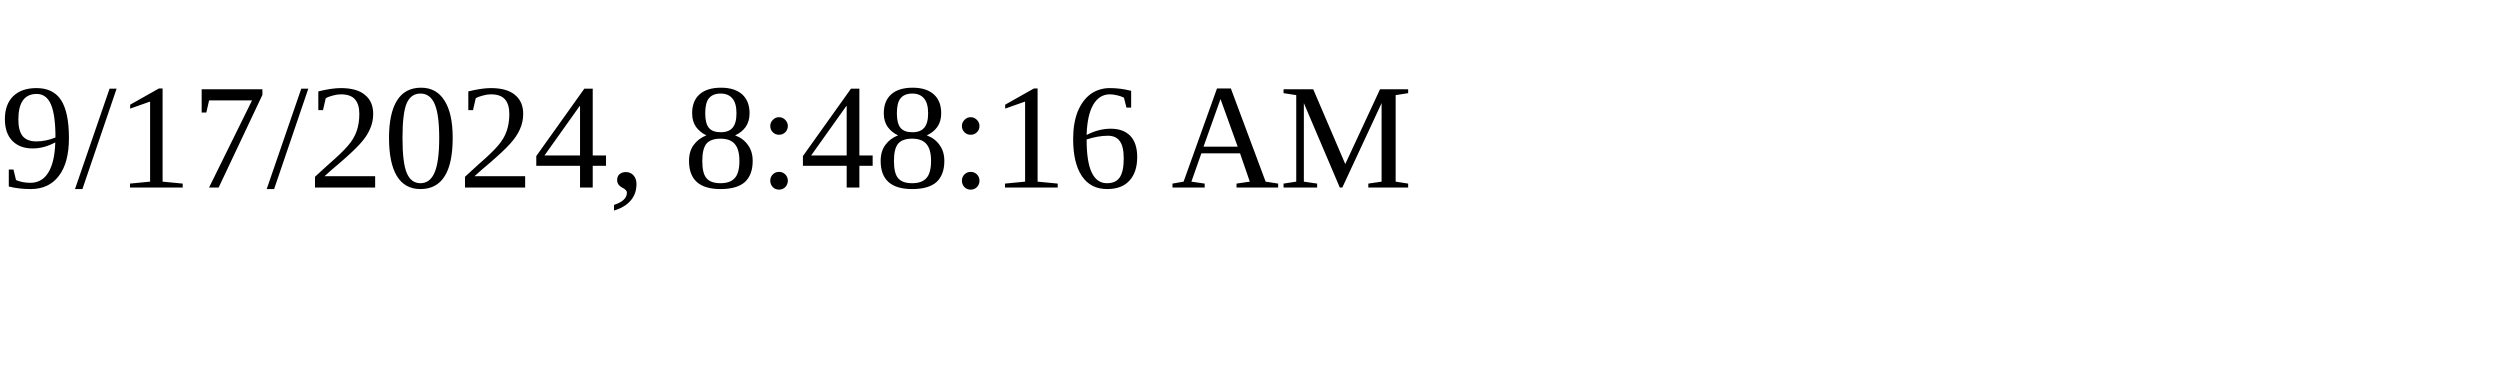
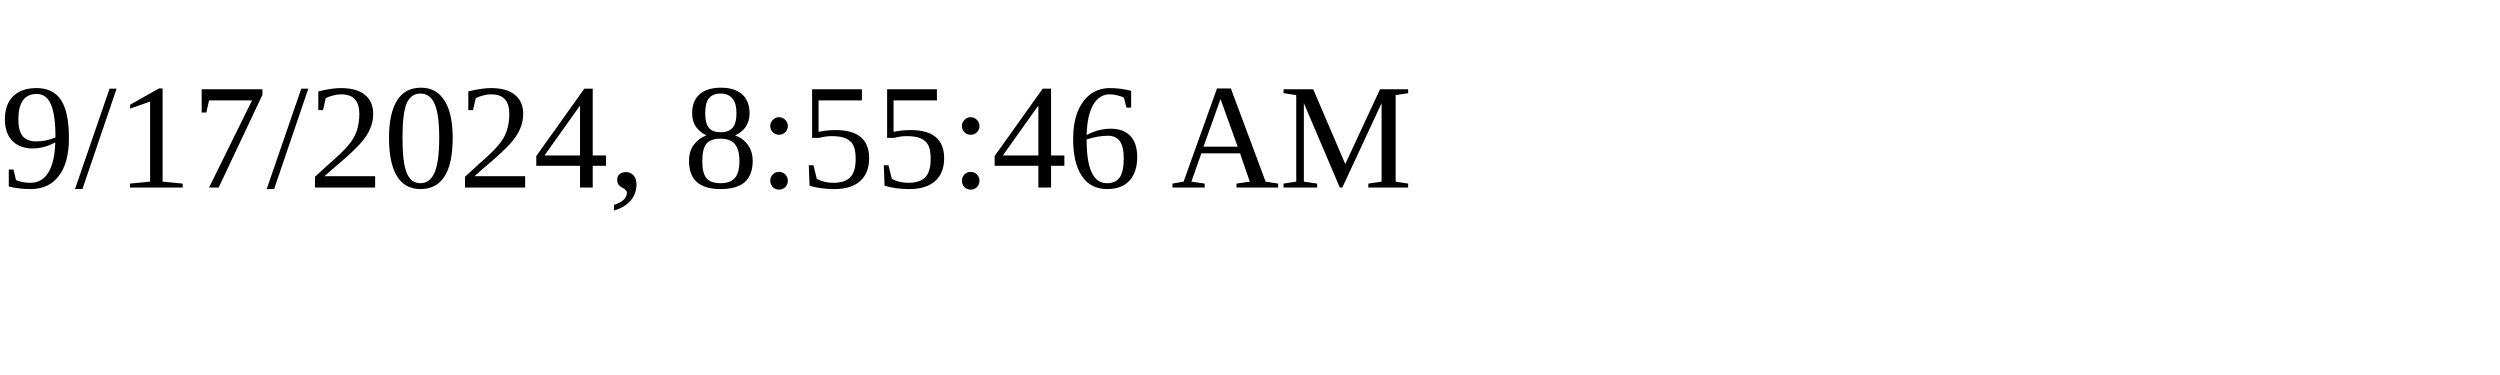
<svg xmlns="http://www.w3.org/2000/svg" height="30" width="200">
-   <text x="0" y="15">9/17/2024, 8:48:16 AM</text>
+   <text x="0" y="15">9/17/2024, 8:55:46 AM</text>
</svg>
